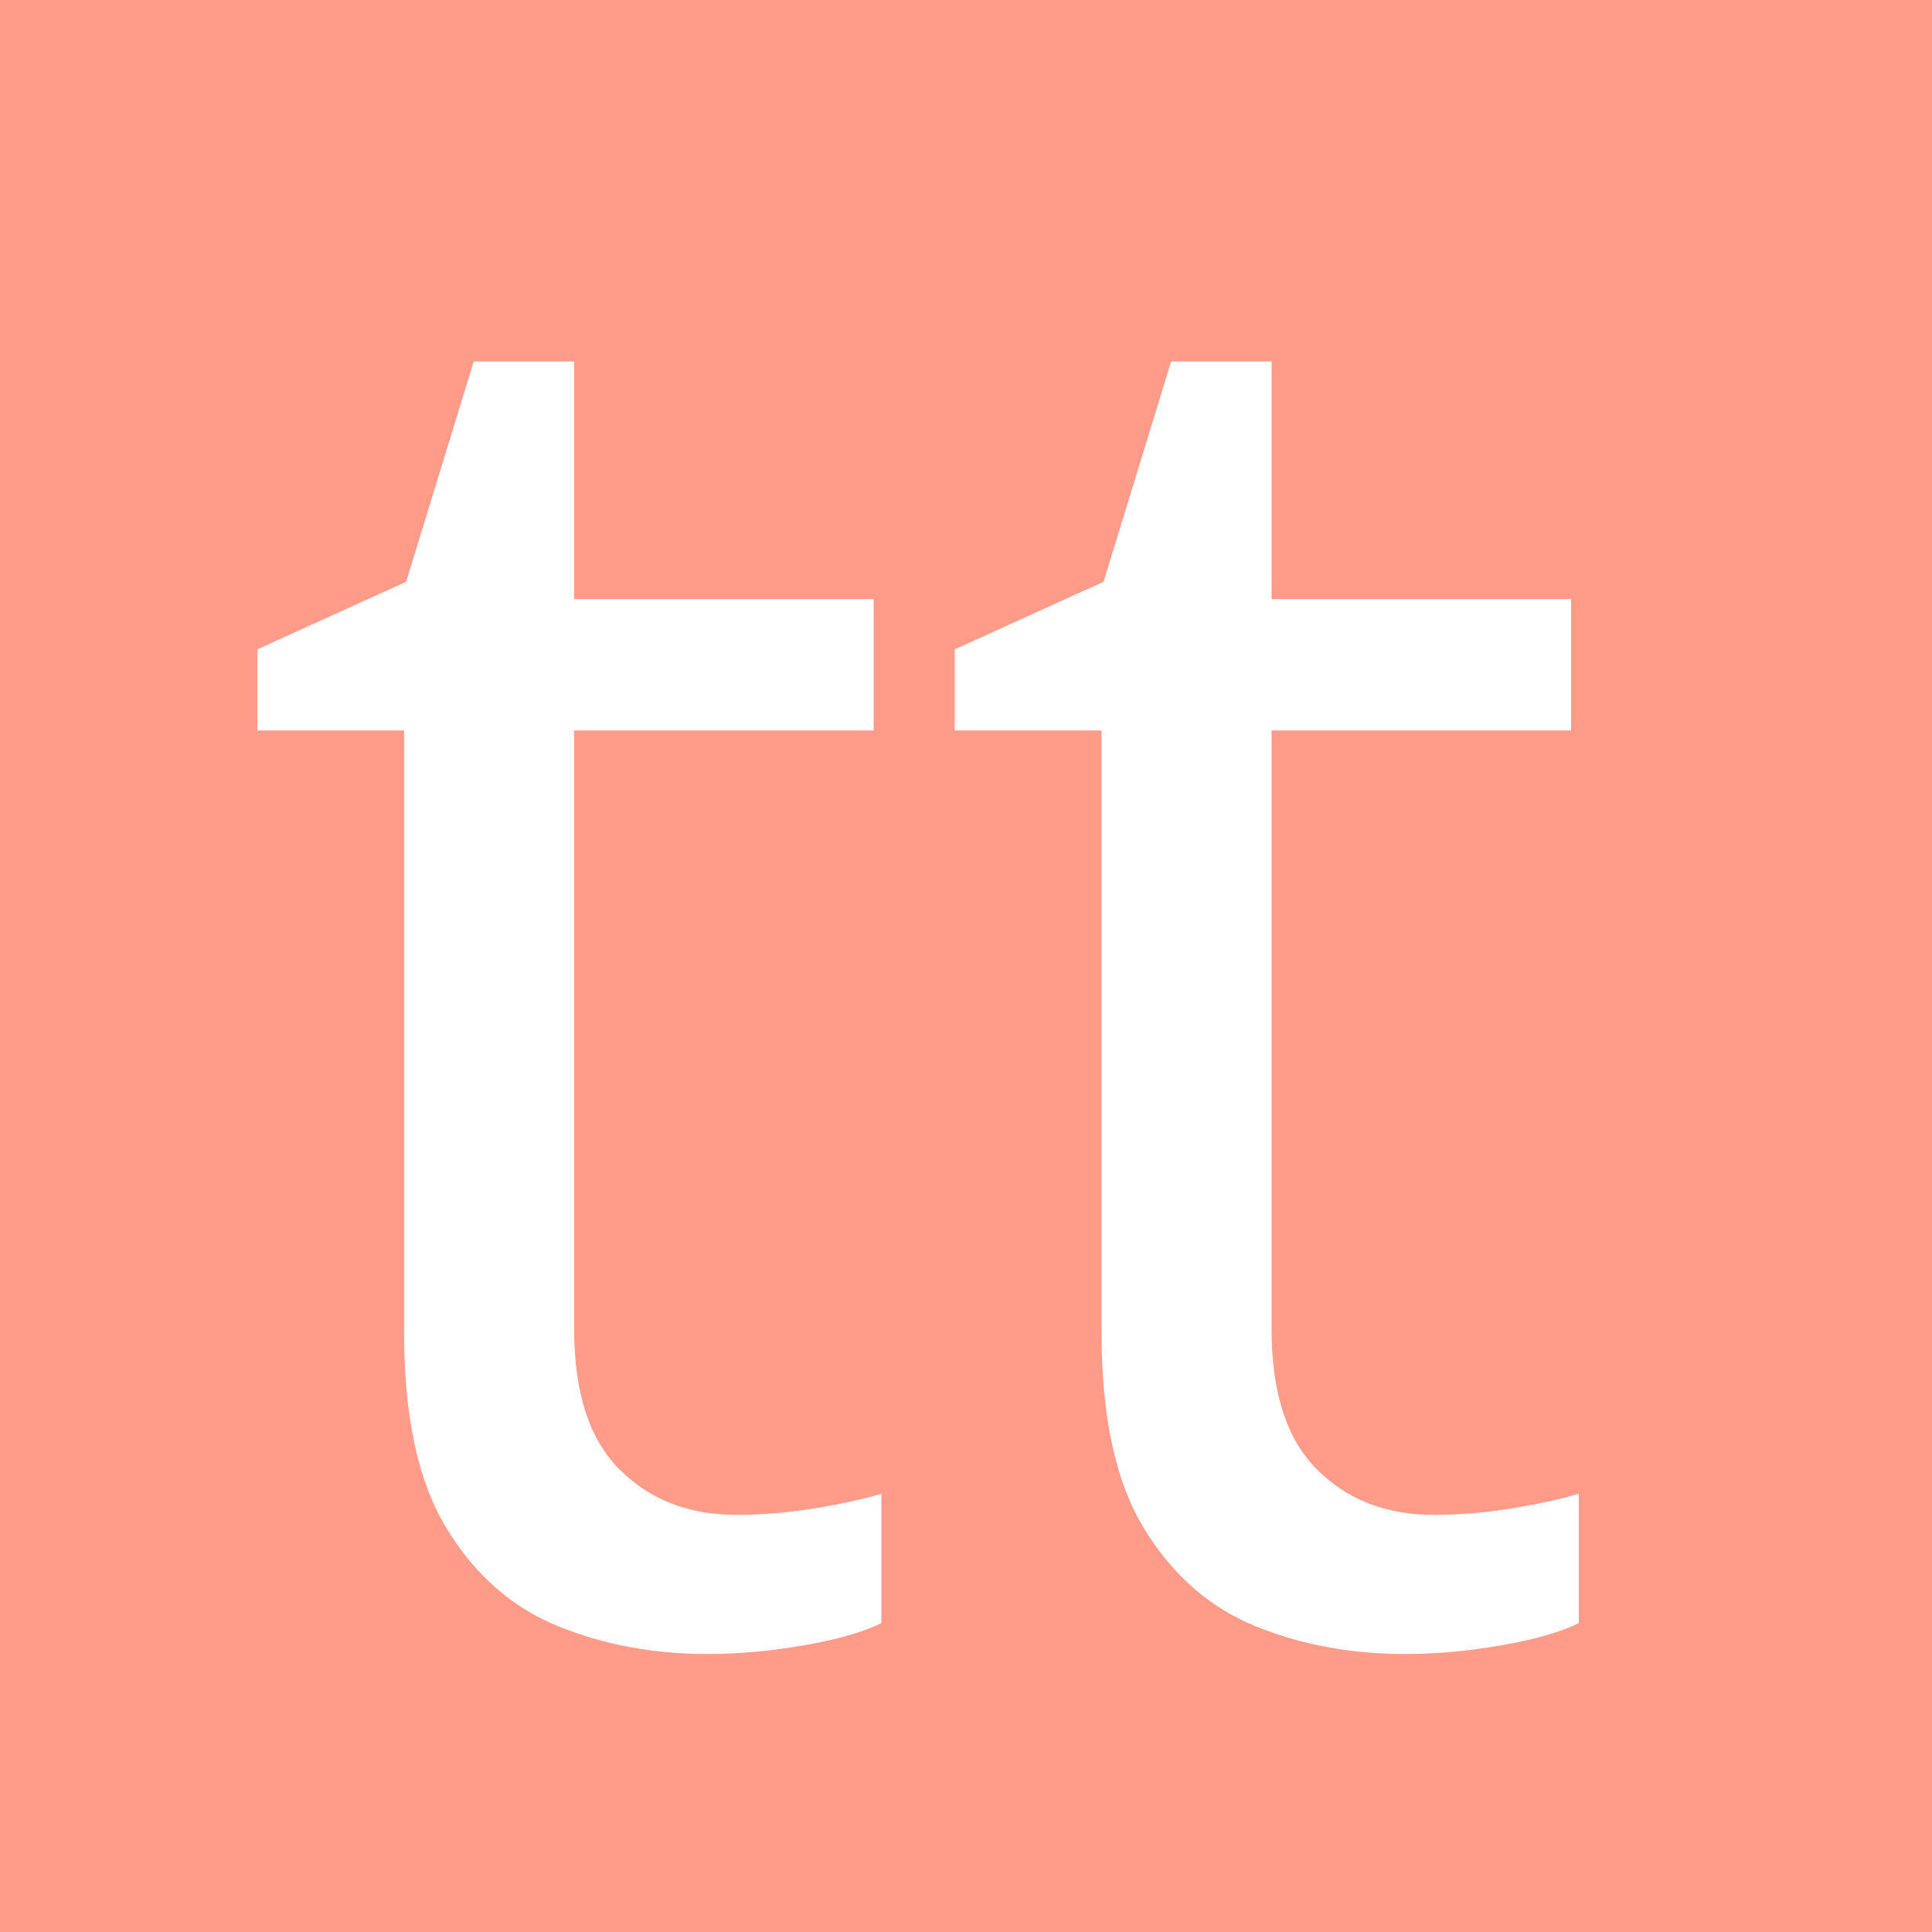
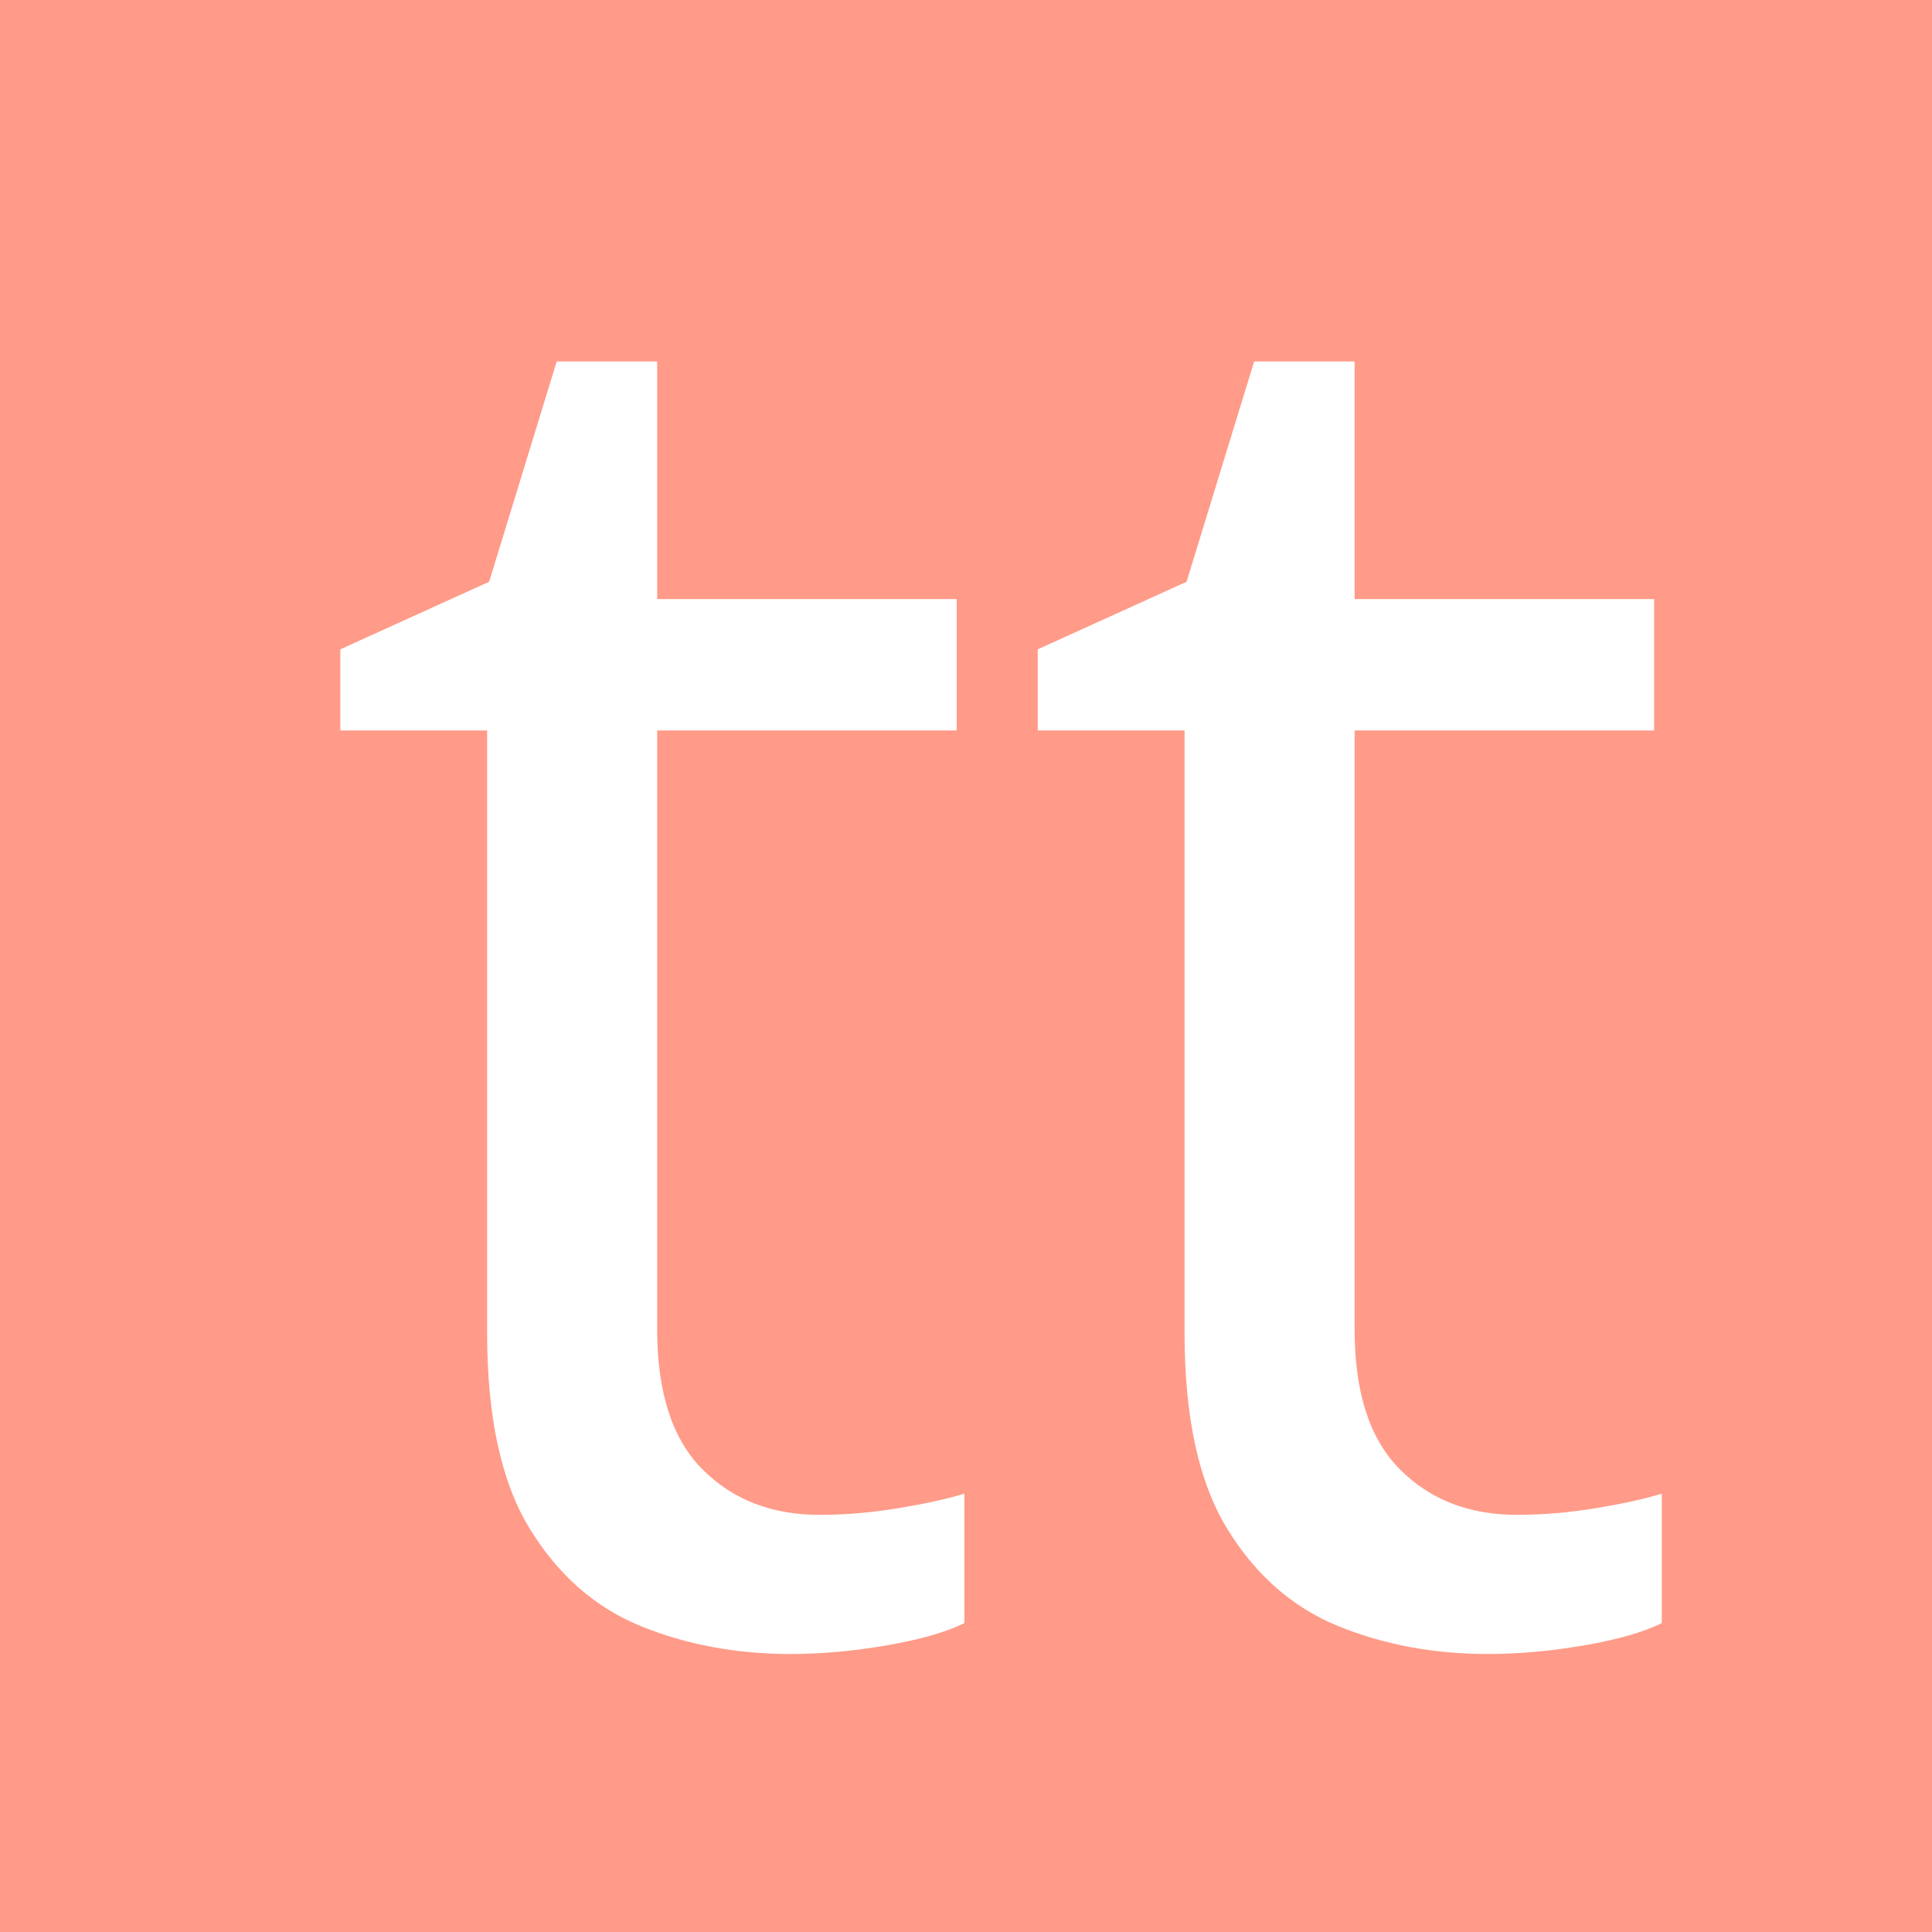
<svg xmlns="http://www.w3.org/2000/svg" version="1.1" width="256" height="256" xml:space="preserve">
  <defs />
  <rect x="-128" y="-128" rx="0" ry="0" width="256" height="256" style="stroke: transparent; stroke-width: 0; stroke-dasharray: ; stroke-linecap: butt; stroke-linejoin: miter; stroke-miterlimit: 10; fill: #FF9B88; opacity: 1;" transform="translate(128 128)" />
  <g transform="translate(128 128)">
-     <text font-family="Aller Bd" font-size="256" font-weight="normal" style="stroke: none; stroke-width: 1; stroke-dasharray: ; stroke-linecap: butt; stroke-linejoin: miter; stroke-miterlimit: 10; fill: #FFF; opacity: 1;" transform="translate(-98 255)">
+     <text font-family="Aller Lt" font-size="256" font-weight="normal" style="stroke: none; stroke-width: 1; stroke-dasharray: ; stroke-linecap: butt; stroke-linejoin: miter; stroke-miterlimit: 10; fill: #FFF; opacity: 1;" transform="translate(-87 255)">
      <tspan x="0" y="-166.4" fill="#FFF">tt</tspan>
    </text>
  </g>
</svg>
